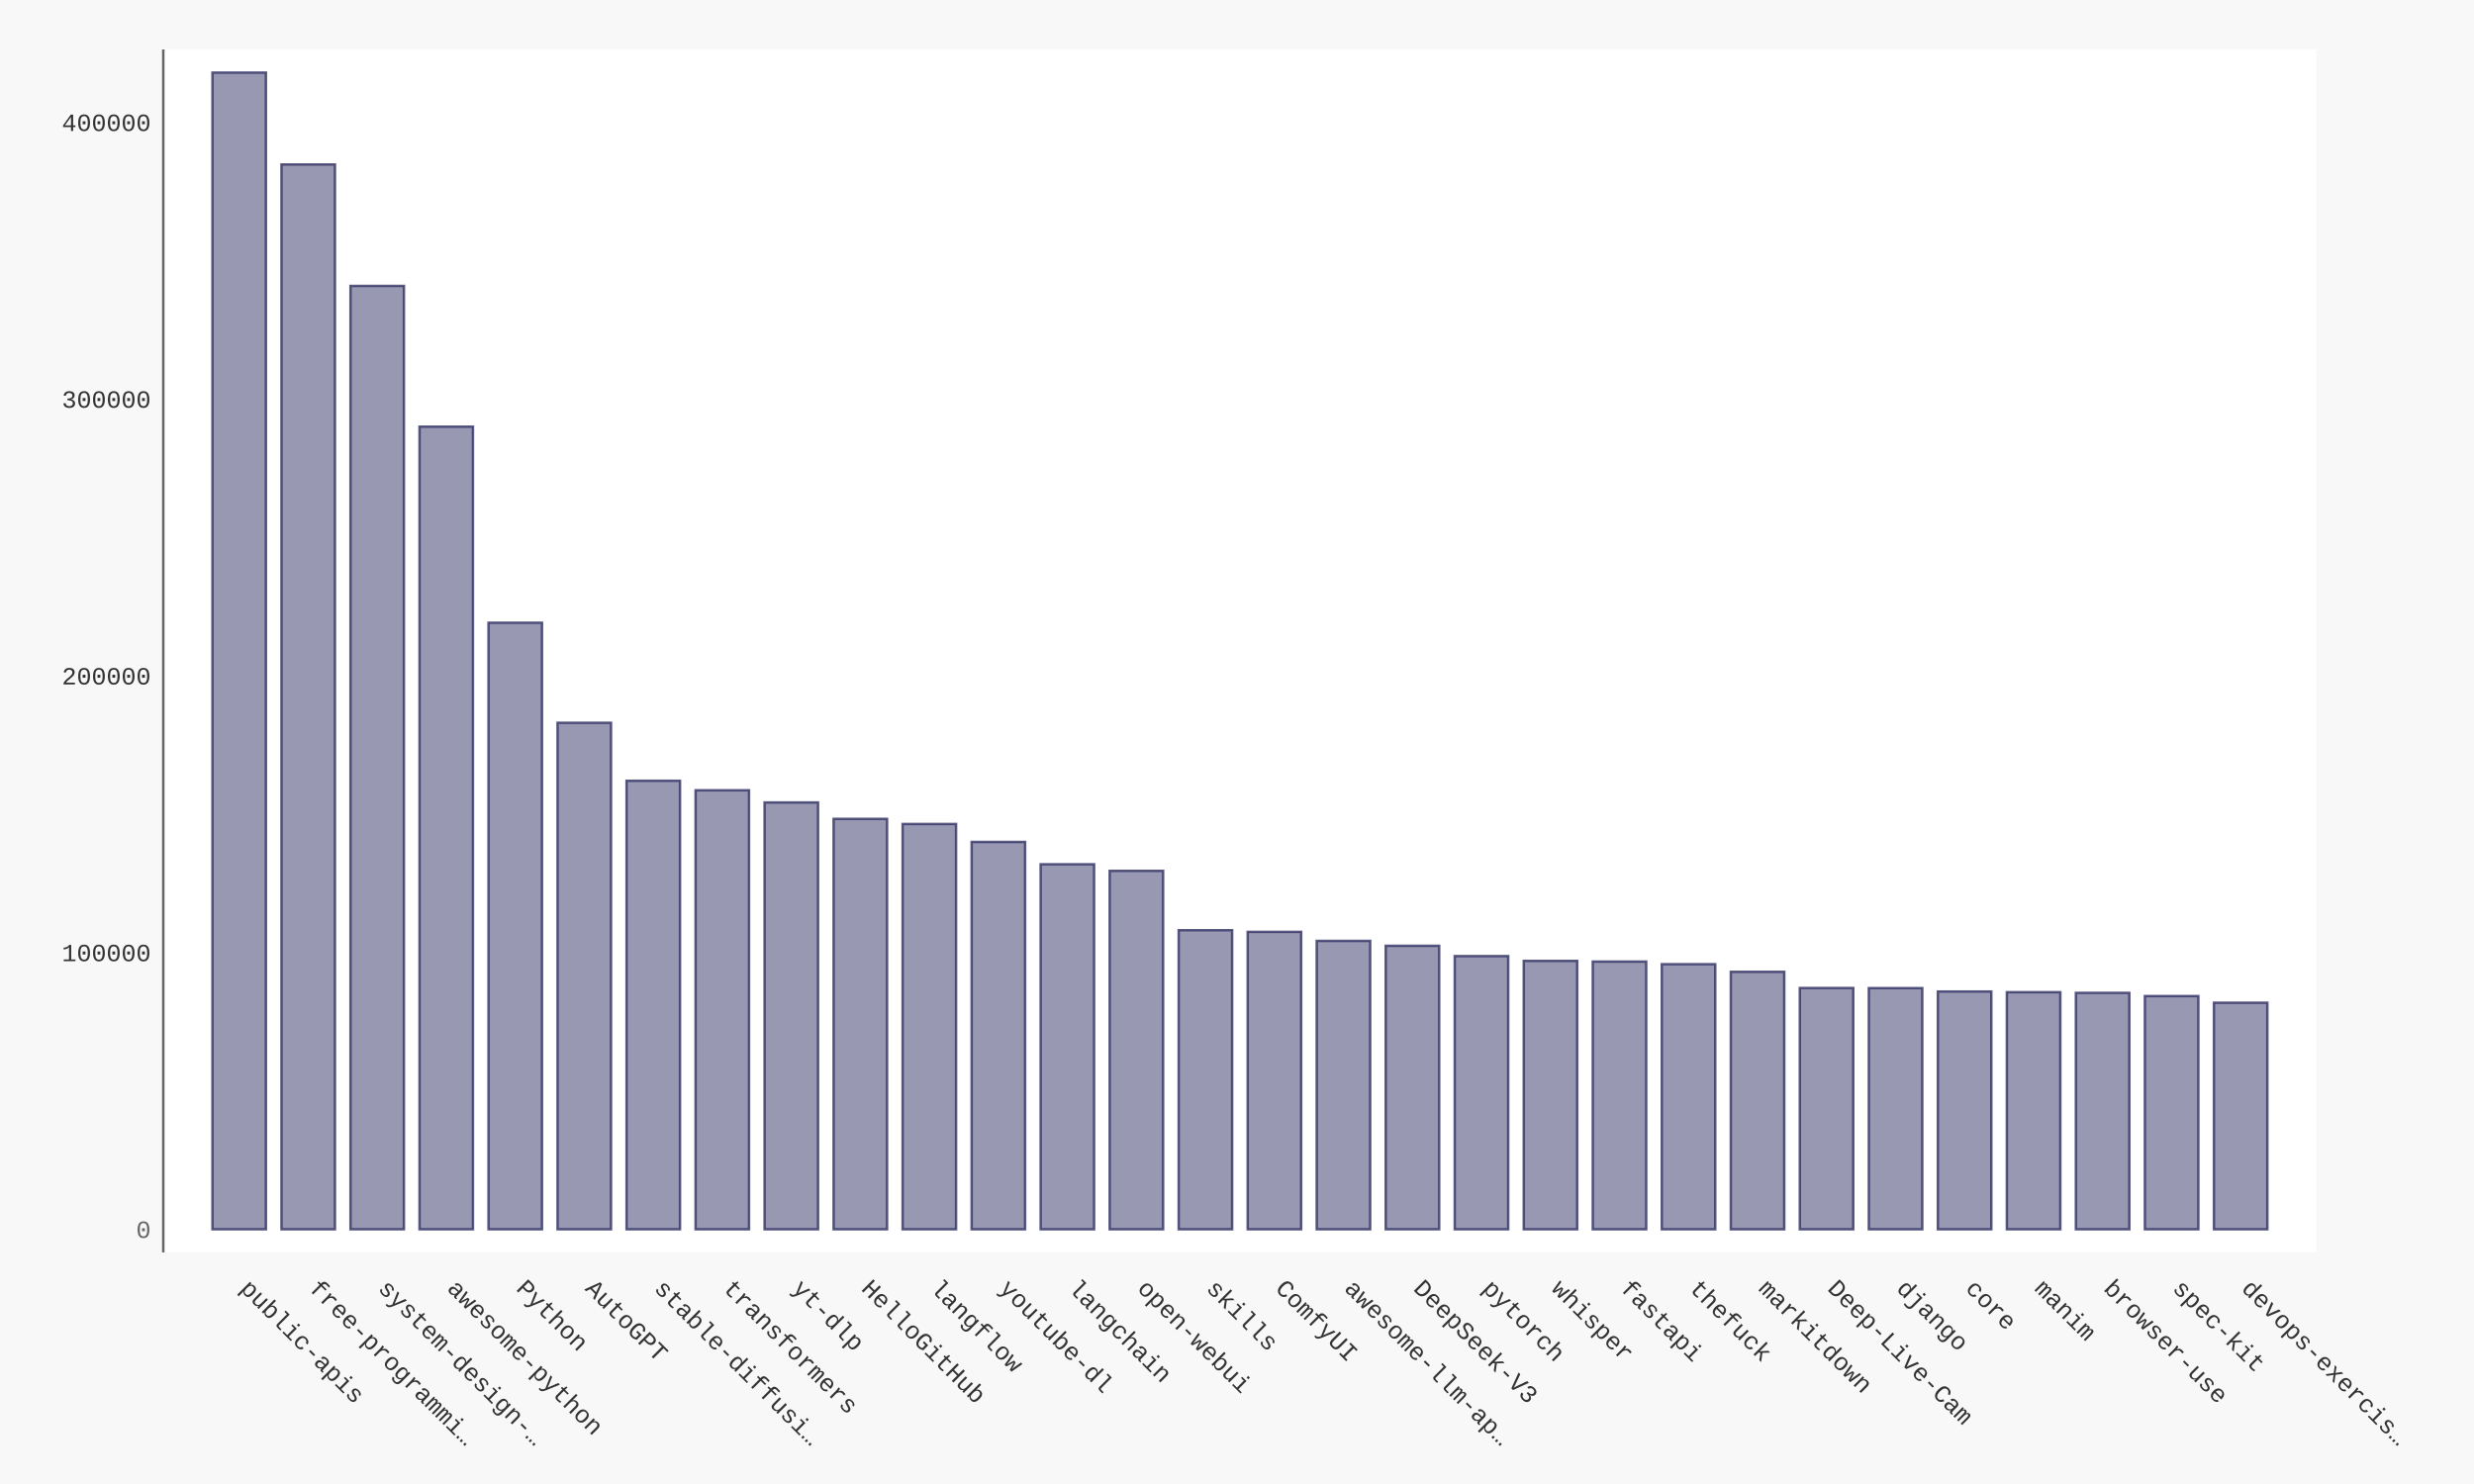
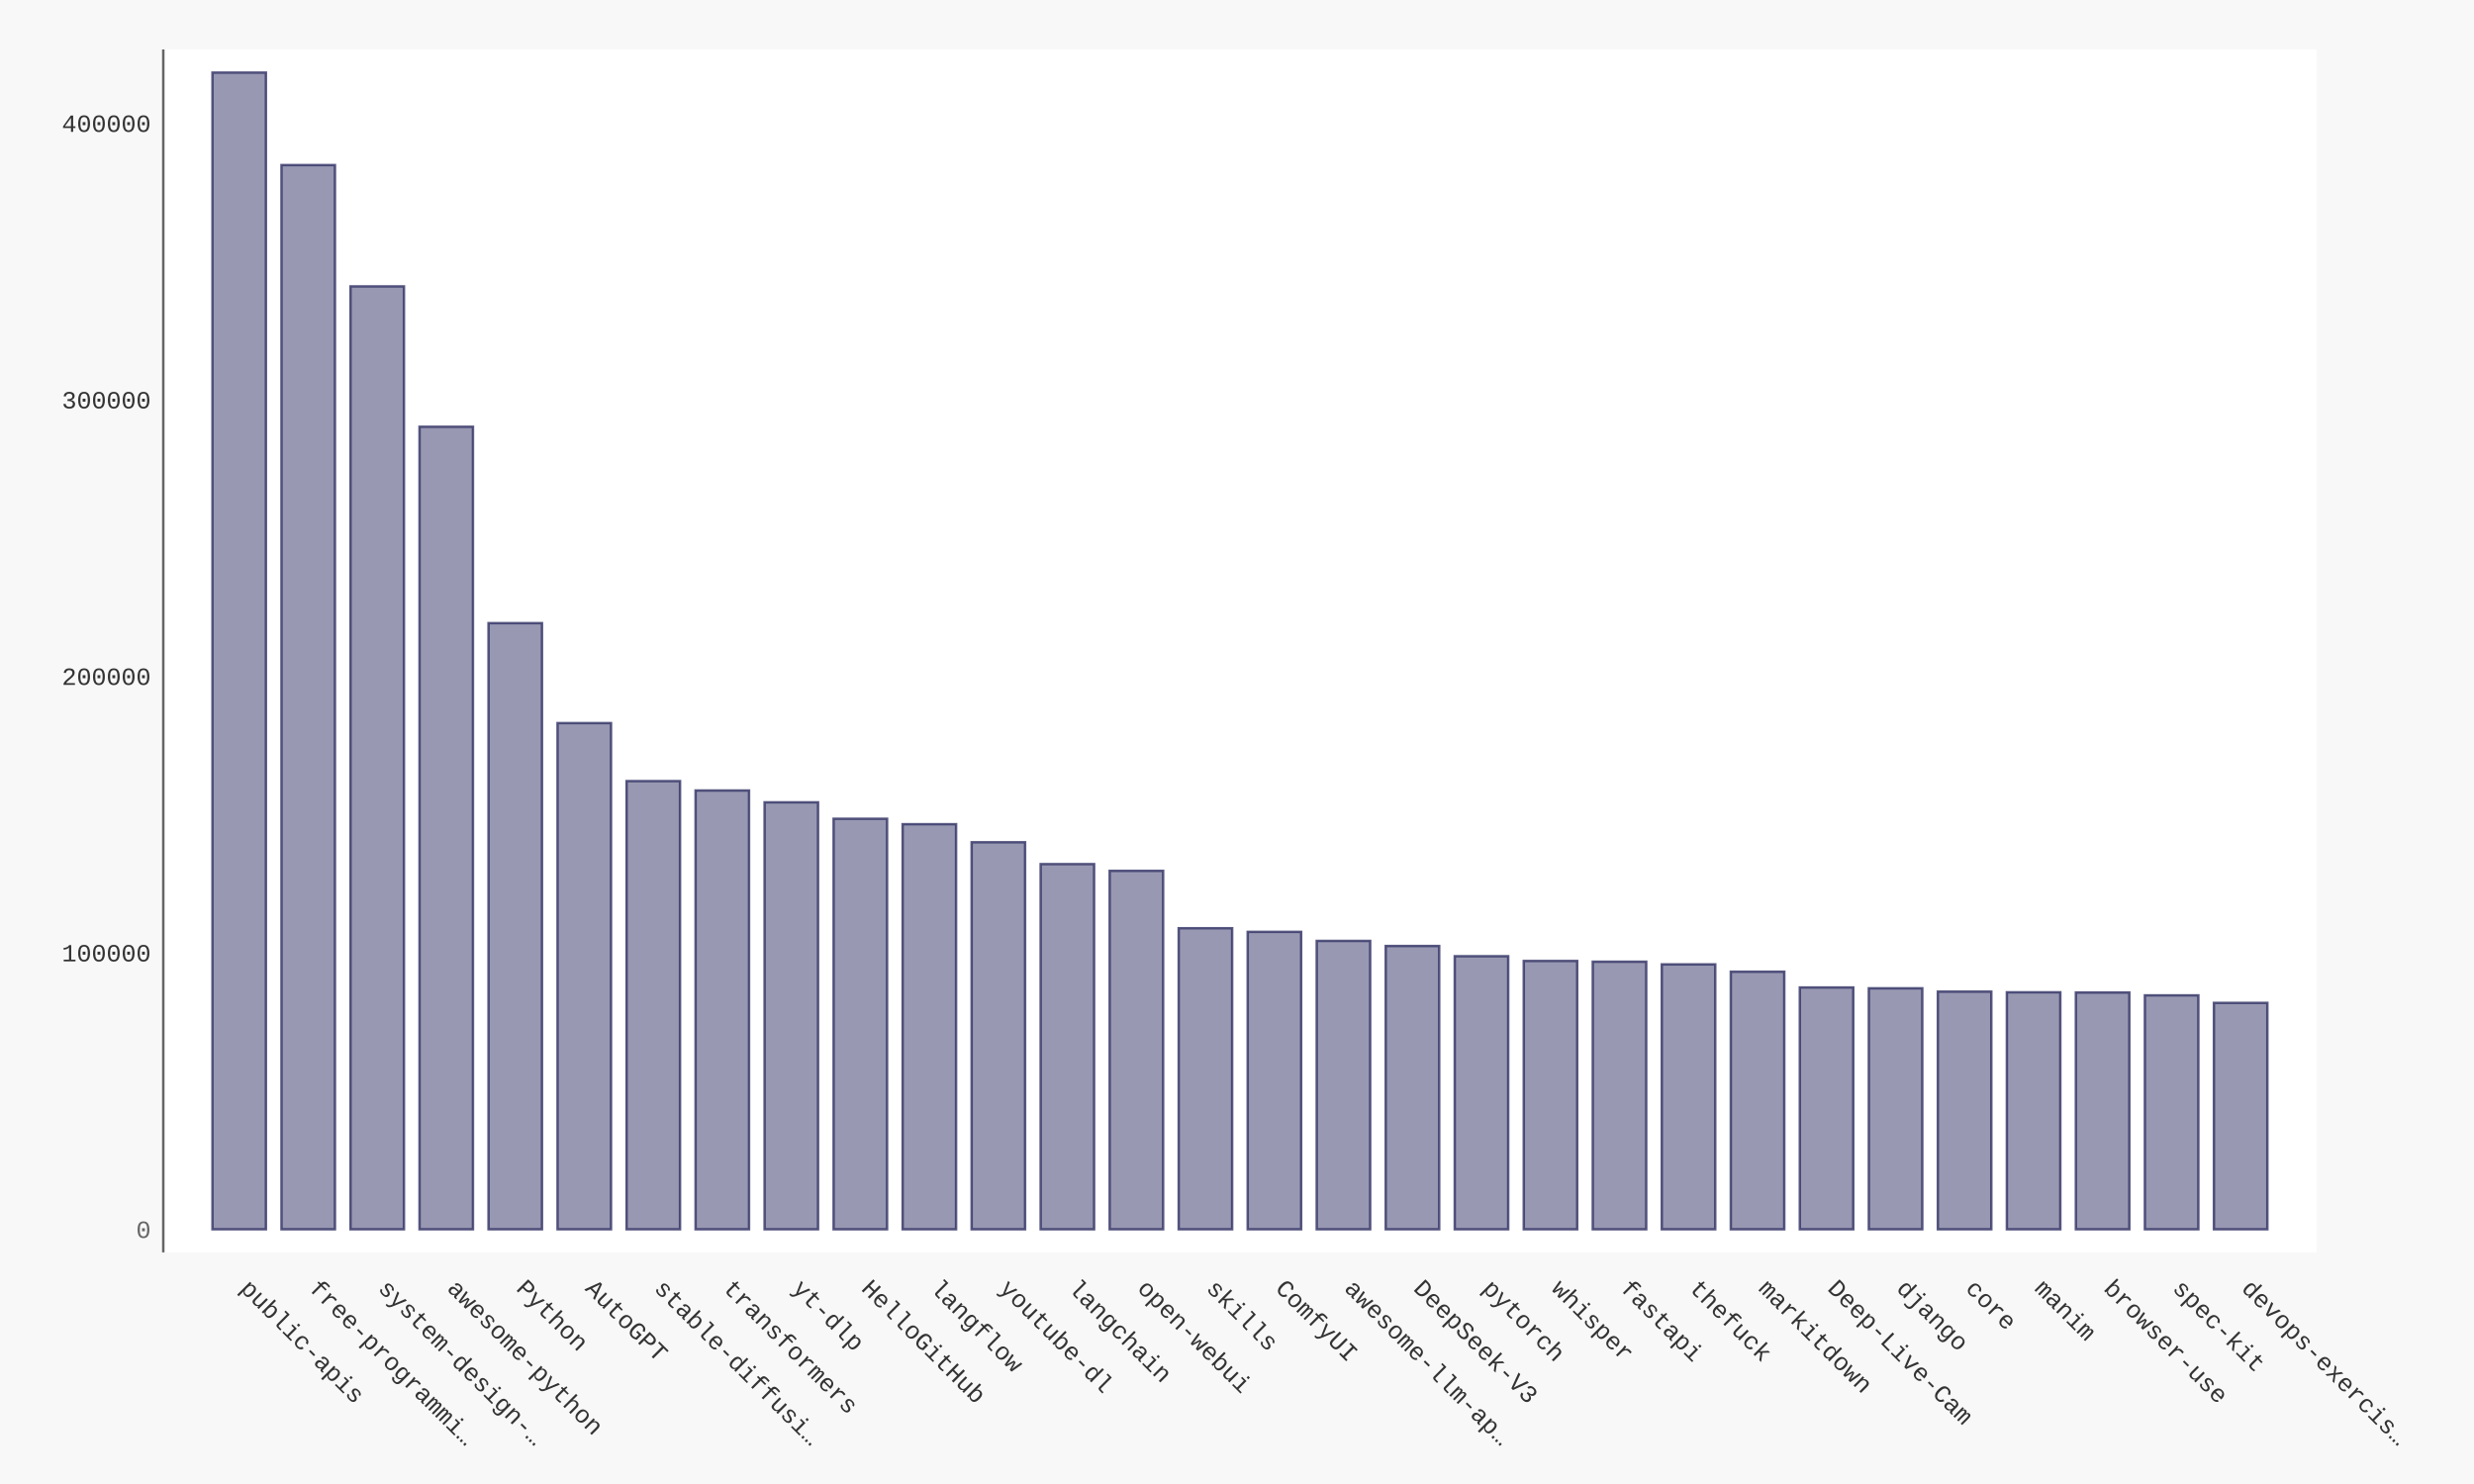
- <svg xmlns="http://www.w3.org/2000/svg" xmlns:xlink="http://www.w3.org/1999/xlink" id="chart-55a85561-cfd7-4b2c-b34b-d3d39660af06" class="pygal-chart" viewBox="0 0 1000 600">
+ <svg xmlns="http://www.w3.org/2000/svg" xmlns:xlink="http://www.w3.org/1999/xlink" id="chart-db024eae-da99-4a3c-a9f9-9b80f3f93f48" class="pygal-chart" viewBox="0 0 1000 600">
  <defs>
-     <style type="text/css">#chart-55a85561-cfd7-4b2c-b34b-d3d39660af06{-webkit-user-select:none;-webkit-font-smoothing:antialiased;font-family:Consolas,"Liberation Mono",Menlo,Courier,monospace}#chart-55a85561-cfd7-4b2c-b34b-d3d39660af06 .title{font-family:Consolas,"Liberation Mono",Menlo,Courier,monospace;font-size:16px}#chart-55a85561-cfd7-4b2c-b34b-d3d39660af06 .legends .legend text{font-family:Consolas,"Liberation Mono",Menlo,Courier,monospace;font-size:14px}#chart-55a85561-cfd7-4b2c-b34b-d3d39660af06 .axis text{font-family:Consolas,"Liberation Mono",Menlo,Courier,monospace;font-size:10px}#chart-55a85561-cfd7-4b2c-b34b-d3d39660af06 .axis text.major{font-family:Consolas,"Liberation Mono",Menlo,Courier,monospace;font-size:10px}#chart-55a85561-cfd7-4b2c-b34b-d3d39660af06 .text-overlay text.value{font-family:Consolas,"Liberation Mono",Menlo,Courier,monospace;font-size:16px}#chart-55a85561-cfd7-4b2c-b34b-d3d39660af06 .text-overlay text.label{font-family:Consolas,"Liberation Mono",Menlo,Courier,monospace;font-size:10px}#chart-55a85561-cfd7-4b2c-b34b-d3d39660af06 .tooltip{font-family:Consolas,"Liberation Mono",Menlo,Courier,monospace;font-size:14px}#chart-55a85561-cfd7-4b2c-b34b-d3d39660af06 text.no_data{font-family:Consolas,"Liberation Mono",Menlo,Courier,monospace;font-size:64px}
- #chart-55a85561-cfd7-4b2c-b34b-d3d39660af06{background-color:#f8f8f8}#chart-55a85561-cfd7-4b2c-b34b-d3d39660af06 path,#chart-55a85561-cfd7-4b2c-b34b-d3d39660af06 line,#chart-55a85561-cfd7-4b2c-b34b-d3d39660af06 rect,#chart-55a85561-cfd7-4b2c-b34b-d3d39660af06 circle{-webkit-transition:250ms ease-in;-moz-transition:250ms ease-in;transition:250ms ease-in}#chart-55a85561-cfd7-4b2c-b34b-d3d39660af06 .graph &gt; .background{fill:#f8f8f8}#chart-55a85561-cfd7-4b2c-b34b-d3d39660af06 .plot &gt; .background{fill:#ffffff}#chart-55a85561-cfd7-4b2c-b34b-d3d39660af06 .graph{fill:#333}#chart-55a85561-cfd7-4b2c-b34b-d3d39660af06 text.no_data{fill:#666}#chart-55a85561-cfd7-4b2c-b34b-d3d39660af06 .title{fill:#666}#chart-55a85561-cfd7-4b2c-b34b-d3d39660af06 .legends .legend text{fill:#333}#chart-55a85561-cfd7-4b2c-b34b-d3d39660af06 .legends .legend:hover text{fill:#666}#chart-55a85561-cfd7-4b2c-b34b-d3d39660af06 .axis .line{stroke:#666}#chart-55a85561-cfd7-4b2c-b34b-d3d39660af06 .axis .guide.line{stroke:rgba(0,0,0,0.5)}#chart-55a85561-cfd7-4b2c-b34b-d3d39660af06 .axis .major.line{stroke:#333}#chart-55a85561-cfd7-4b2c-b34b-d3d39660af06 .axis text.major{fill:#666}#chart-55a85561-cfd7-4b2c-b34b-d3d39660af06 .axis.y .guides:hover .guide.line,#chart-55a85561-cfd7-4b2c-b34b-d3d39660af06 .line-graph .axis.x .guides:hover .guide.line,#chart-55a85561-cfd7-4b2c-b34b-d3d39660af06 .stackedline-graph .axis.x .guides:hover .guide.line,#chart-55a85561-cfd7-4b2c-b34b-d3d39660af06 .xy-graph .axis.x .guides:hover .guide.line{stroke:#666}#chart-55a85561-cfd7-4b2c-b34b-d3d39660af06 .axis .guides:hover text{fill:#666}#chart-55a85561-cfd7-4b2c-b34b-d3d39660af06 .reactive{fill-opacity:.5;stroke-opacity:.8;stroke-width:1}#chart-55a85561-cfd7-4b2c-b34b-d3d39660af06 .ci{stroke:#333}#chart-55a85561-cfd7-4b2c-b34b-d3d39660af06 .reactive.active,#chart-55a85561-cfd7-4b2c-b34b-d3d39660af06 .active .reactive{fill-opacity:.9;stroke-opacity:.9;stroke-width:4}#chart-55a85561-cfd7-4b2c-b34b-d3d39660af06 .ci .reactive.active{stroke-width:1.5}#chart-55a85561-cfd7-4b2c-b34b-d3d39660af06 .series text{fill:#666}#chart-55a85561-cfd7-4b2c-b34b-d3d39660af06 .tooltip rect{fill:#ffffff;stroke:#666;-webkit-transition:opacity 250ms ease-in;-moz-transition:opacity 250ms ease-in;transition:opacity 250ms ease-in}#chart-55a85561-cfd7-4b2c-b34b-d3d39660af06 .tooltip .label{fill:#333}#chart-55a85561-cfd7-4b2c-b34b-d3d39660af06 .tooltip .label{fill:#333}#chart-55a85561-cfd7-4b2c-b34b-d3d39660af06 .tooltip .legend{font-size:.8em;fill:rgba(0,0,0,0.5)}#chart-55a85561-cfd7-4b2c-b34b-d3d39660af06 .tooltip .x_label{font-size:.6em;fill:#666}#chart-55a85561-cfd7-4b2c-b34b-d3d39660af06 .tooltip .xlink{font-size:.5em;text-decoration:underline}#chart-55a85561-cfd7-4b2c-b34b-d3d39660af06 .tooltip .value{font-size:1.5em}#chart-55a85561-cfd7-4b2c-b34b-d3d39660af06 .bound{font-size:.5em}#chart-55a85561-cfd7-4b2c-b34b-d3d39660af06 .max-value{font-size:.75em;fill:rgba(0,0,0,0.5)}#chart-55a85561-cfd7-4b2c-b34b-d3d39660af06 .map-element{fill:#ffffff;stroke:rgba(0,0,0,0.5) !important}#chart-55a85561-cfd7-4b2c-b34b-d3d39660af06 .map-element .reactive{fill-opacity:inherit;stroke-opacity:inherit}#chart-55a85561-cfd7-4b2c-b34b-d3d39660af06 .color-0,#chart-55a85561-cfd7-4b2c-b34b-d3d39660af06 .color-0 a:visited{stroke:#333366;fill:#333366}#chart-55a85561-cfd7-4b2c-b34b-d3d39660af06 .text-overlay .color-0 text{fill:black}
- #chart-55a85561-cfd7-4b2c-b34b-d3d39660af06 text.no_data{text-anchor:middle}#chart-55a85561-cfd7-4b2c-b34b-d3d39660af06 .guide.line{fill:none}#chart-55a85561-cfd7-4b2c-b34b-d3d39660af06 .centered{text-anchor:middle}#chart-55a85561-cfd7-4b2c-b34b-d3d39660af06 .title{text-anchor:middle}#chart-55a85561-cfd7-4b2c-b34b-d3d39660af06 .legends .legend text{fill-opacity:1}#chart-55a85561-cfd7-4b2c-b34b-d3d39660af06 .axis.x text{text-anchor:middle}#chart-55a85561-cfd7-4b2c-b34b-d3d39660af06 .axis.x:not(.web) text[transform]{text-anchor:start}#chart-55a85561-cfd7-4b2c-b34b-d3d39660af06 .axis.x:not(.web) text[transform].backwards{text-anchor:end}#chart-55a85561-cfd7-4b2c-b34b-d3d39660af06 .axis.y text{text-anchor:end}#chart-55a85561-cfd7-4b2c-b34b-d3d39660af06 .axis.y text[transform].backwards{text-anchor:start}#chart-55a85561-cfd7-4b2c-b34b-d3d39660af06 .axis.y2 text{text-anchor:start}#chart-55a85561-cfd7-4b2c-b34b-d3d39660af06 .axis.y2 text[transform].backwards{text-anchor:end}#chart-55a85561-cfd7-4b2c-b34b-d3d39660af06 .axis .guide.line{stroke-dasharray:4,4;stroke:black}#chart-55a85561-cfd7-4b2c-b34b-d3d39660af06 .axis .major.guide.line{stroke-dasharray:6,6;stroke:black}#chart-55a85561-cfd7-4b2c-b34b-d3d39660af06 .horizontal .axis.y .guide.line,#chart-55a85561-cfd7-4b2c-b34b-d3d39660af06 .horizontal .axis.y2 .guide.line,#chart-55a85561-cfd7-4b2c-b34b-d3d39660af06 .vertical .axis.x .guide.line{opacity:0}#chart-55a85561-cfd7-4b2c-b34b-d3d39660af06 .horizontal .axis.always_show .guide.line,#chart-55a85561-cfd7-4b2c-b34b-d3d39660af06 .vertical .axis.always_show .guide.line{opacity:1 !important}#chart-55a85561-cfd7-4b2c-b34b-d3d39660af06 .axis.y .guides:hover .guide.line,#chart-55a85561-cfd7-4b2c-b34b-d3d39660af06 .axis.y2 .guides:hover .guide.line,#chart-55a85561-cfd7-4b2c-b34b-d3d39660af06 .axis.x .guides:hover .guide.line{opacity:1}#chart-55a85561-cfd7-4b2c-b34b-d3d39660af06 .axis .guides:hover text{opacity:1}#chart-55a85561-cfd7-4b2c-b34b-d3d39660af06 .nofill{fill:none}#chart-55a85561-cfd7-4b2c-b34b-d3d39660af06 .subtle-fill{fill-opacity:.2}#chart-55a85561-cfd7-4b2c-b34b-d3d39660af06 .dot{stroke-width:1px;fill-opacity:1;stroke-opacity:1}#chart-55a85561-cfd7-4b2c-b34b-d3d39660af06 .dot.active{stroke-width:5px}#chart-55a85561-cfd7-4b2c-b34b-d3d39660af06 .dot.negative{fill:transparent}#chart-55a85561-cfd7-4b2c-b34b-d3d39660af06 text,#chart-55a85561-cfd7-4b2c-b34b-d3d39660af06 tspan{stroke:none !important}#chart-55a85561-cfd7-4b2c-b34b-d3d39660af06 .series text.active{opacity:1}#chart-55a85561-cfd7-4b2c-b34b-d3d39660af06 .tooltip rect{fill-opacity:.95;stroke-width:.5}#chart-55a85561-cfd7-4b2c-b34b-d3d39660af06 .tooltip text{fill-opacity:1}#chart-55a85561-cfd7-4b2c-b34b-d3d39660af06 .showable{visibility:hidden}#chart-55a85561-cfd7-4b2c-b34b-d3d39660af06 .showable.shown{visibility:visible}#chart-55a85561-cfd7-4b2c-b34b-d3d39660af06 .gauge-background{fill:rgba(229,229,229,1);stroke:none}#chart-55a85561-cfd7-4b2c-b34b-d3d39660af06 .bg-lines{stroke:#f8f8f8;stroke-width:2px}</style>
+     <style type="text/css">#chart-db024eae-da99-4a3c-a9f9-9b80f3f93f48{-webkit-user-select:none;-webkit-font-smoothing:antialiased;font-family:Consolas,"Liberation Mono",Menlo,Courier,monospace}#chart-db024eae-da99-4a3c-a9f9-9b80f3f93f48 .title{font-family:Consolas,"Liberation Mono",Menlo,Courier,monospace;font-size:16px}#chart-db024eae-da99-4a3c-a9f9-9b80f3f93f48 .legends .legend text{font-family:Consolas,"Liberation Mono",Menlo,Courier,monospace;font-size:14px}#chart-db024eae-da99-4a3c-a9f9-9b80f3f93f48 .axis text{font-family:Consolas,"Liberation Mono",Menlo,Courier,monospace;font-size:10px}#chart-db024eae-da99-4a3c-a9f9-9b80f3f93f48 .axis text.major{font-family:Consolas,"Liberation Mono",Menlo,Courier,monospace;font-size:10px}#chart-db024eae-da99-4a3c-a9f9-9b80f3f93f48 .text-overlay text.value{font-family:Consolas,"Liberation Mono",Menlo,Courier,monospace;font-size:16px}#chart-db024eae-da99-4a3c-a9f9-9b80f3f93f48 .text-overlay text.label{font-family:Consolas,"Liberation Mono",Menlo,Courier,monospace;font-size:10px}#chart-db024eae-da99-4a3c-a9f9-9b80f3f93f48 .tooltip{font-family:Consolas,"Liberation Mono",Menlo,Courier,monospace;font-size:14px}#chart-db024eae-da99-4a3c-a9f9-9b80f3f93f48 text.no_data{font-family:Consolas,"Liberation Mono",Menlo,Courier,monospace;font-size:64px}
+ #chart-db024eae-da99-4a3c-a9f9-9b80f3f93f48{background-color:#f8f8f8}#chart-db024eae-da99-4a3c-a9f9-9b80f3f93f48 path,#chart-db024eae-da99-4a3c-a9f9-9b80f3f93f48 line,#chart-db024eae-da99-4a3c-a9f9-9b80f3f93f48 rect,#chart-db024eae-da99-4a3c-a9f9-9b80f3f93f48 circle{-webkit-transition:250ms ease-in;-moz-transition:250ms ease-in;transition:250ms ease-in}#chart-db024eae-da99-4a3c-a9f9-9b80f3f93f48 .graph &gt; .background{fill:#f8f8f8}#chart-db024eae-da99-4a3c-a9f9-9b80f3f93f48 .plot &gt; .background{fill:#ffffff}#chart-db024eae-da99-4a3c-a9f9-9b80f3f93f48 .graph{fill:#333}#chart-db024eae-da99-4a3c-a9f9-9b80f3f93f48 text.no_data{fill:#666}#chart-db024eae-da99-4a3c-a9f9-9b80f3f93f48 .title{fill:#666}#chart-db024eae-da99-4a3c-a9f9-9b80f3f93f48 .legends .legend text{fill:#333}#chart-db024eae-da99-4a3c-a9f9-9b80f3f93f48 .legends .legend:hover text{fill:#666}#chart-db024eae-da99-4a3c-a9f9-9b80f3f93f48 .axis .line{stroke:#666}#chart-db024eae-da99-4a3c-a9f9-9b80f3f93f48 .axis .guide.line{stroke:rgba(0,0,0,0.5)}#chart-db024eae-da99-4a3c-a9f9-9b80f3f93f48 .axis .major.line{stroke:#333}#chart-db024eae-da99-4a3c-a9f9-9b80f3f93f48 .axis text.major{fill:#666}#chart-db024eae-da99-4a3c-a9f9-9b80f3f93f48 .axis.y .guides:hover .guide.line,#chart-db024eae-da99-4a3c-a9f9-9b80f3f93f48 .line-graph .axis.x .guides:hover .guide.line,#chart-db024eae-da99-4a3c-a9f9-9b80f3f93f48 .stackedline-graph .axis.x .guides:hover .guide.line,#chart-db024eae-da99-4a3c-a9f9-9b80f3f93f48 .xy-graph .axis.x .guides:hover .guide.line{stroke:#666}#chart-db024eae-da99-4a3c-a9f9-9b80f3f93f48 .axis .guides:hover text{fill:#666}#chart-db024eae-da99-4a3c-a9f9-9b80f3f93f48 .reactive{fill-opacity:.5;stroke-opacity:.8;stroke-width:1}#chart-db024eae-da99-4a3c-a9f9-9b80f3f93f48 .ci{stroke:#333}#chart-db024eae-da99-4a3c-a9f9-9b80f3f93f48 .reactive.active,#chart-db024eae-da99-4a3c-a9f9-9b80f3f93f48 .active .reactive{fill-opacity:.9;stroke-opacity:.9;stroke-width:4}#chart-db024eae-da99-4a3c-a9f9-9b80f3f93f48 .ci .reactive.active{stroke-width:1.5}#chart-db024eae-da99-4a3c-a9f9-9b80f3f93f48 .series text{fill:#666}#chart-db024eae-da99-4a3c-a9f9-9b80f3f93f48 .tooltip rect{fill:#ffffff;stroke:#666;-webkit-transition:opacity 250ms ease-in;-moz-transition:opacity 250ms ease-in;transition:opacity 250ms ease-in}#chart-db024eae-da99-4a3c-a9f9-9b80f3f93f48 .tooltip .label{fill:#333}#chart-db024eae-da99-4a3c-a9f9-9b80f3f93f48 .tooltip .label{fill:#333}#chart-db024eae-da99-4a3c-a9f9-9b80f3f93f48 .tooltip .legend{font-size:.8em;fill:rgba(0,0,0,0.5)}#chart-db024eae-da99-4a3c-a9f9-9b80f3f93f48 .tooltip .x_label{font-size:.6em;fill:#666}#chart-db024eae-da99-4a3c-a9f9-9b80f3f93f48 .tooltip .xlink{font-size:.5em;text-decoration:underline}#chart-db024eae-da99-4a3c-a9f9-9b80f3f93f48 .tooltip .value{font-size:1.5em}#chart-db024eae-da99-4a3c-a9f9-9b80f3f93f48 .bound{font-size:.5em}#chart-db024eae-da99-4a3c-a9f9-9b80f3f93f48 .max-value{font-size:.75em;fill:rgba(0,0,0,0.5)}#chart-db024eae-da99-4a3c-a9f9-9b80f3f93f48 .map-element{fill:#ffffff;stroke:rgba(0,0,0,0.5) !important}#chart-db024eae-da99-4a3c-a9f9-9b80f3f93f48 .map-element .reactive{fill-opacity:inherit;stroke-opacity:inherit}#chart-db024eae-da99-4a3c-a9f9-9b80f3f93f48 .color-0,#chart-db024eae-da99-4a3c-a9f9-9b80f3f93f48 .color-0 a:visited{stroke:#333366;fill:#333366}#chart-db024eae-da99-4a3c-a9f9-9b80f3f93f48 .text-overlay .color-0 text{fill:black}
+ #chart-db024eae-da99-4a3c-a9f9-9b80f3f93f48 text.no_data{text-anchor:middle}#chart-db024eae-da99-4a3c-a9f9-9b80f3f93f48 .guide.line{fill:none}#chart-db024eae-da99-4a3c-a9f9-9b80f3f93f48 .centered{text-anchor:middle}#chart-db024eae-da99-4a3c-a9f9-9b80f3f93f48 .title{text-anchor:middle}#chart-db024eae-da99-4a3c-a9f9-9b80f3f93f48 .legends .legend text{fill-opacity:1}#chart-db024eae-da99-4a3c-a9f9-9b80f3f93f48 .axis.x text{text-anchor:middle}#chart-db024eae-da99-4a3c-a9f9-9b80f3f93f48 .axis.x:not(.web) text[transform]{text-anchor:start}#chart-db024eae-da99-4a3c-a9f9-9b80f3f93f48 .axis.x:not(.web) text[transform].backwards{text-anchor:end}#chart-db024eae-da99-4a3c-a9f9-9b80f3f93f48 .axis.y text{text-anchor:end}#chart-db024eae-da99-4a3c-a9f9-9b80f3f93f48 .axis.y text[transform].backwards{text-anchor:start}#chart-db024eae-da99-4a3c-a9f9-9b80f3f93f48 .axis.y2 text{text-anchor:start}#chart-db024eae-da99-4a3c-a9f9-9b80f3f93f48 .axis.y2 text[transform].backwards{text-anchor:end}#chart-db024eae-da99-4a3c-a9f9-9b80f3f93f48 .axis .guide.line{stroke-dasharray:4,4;stroke:black}#chart-db024eae-da99-4a3c-a9f9-9b80f3f93f48 .axis .major.guide.line{stroke-dasharray:6,6;stroke:black}#chart-db024eae-da99-4a3c-a9f9-9b80f3f93f48 .horizontal .axis.y .guide.line,#chart-db024eae-da99-4a3c-a9f9-9b80f3f93f48 .horizontal .axis.y2 .guide.line,#chart-db024eae-da99-4a3c-a9f9-9b80f3f93f48 .vertical .axis.x .guide.line{opacity:0}#chart-db024eae-da99-4a3c-a9f9-9b80f3f93f48 .horizontal .axis.always_show .guide.line,#chart-db024eae-da99-4a3c-a9f9-9b80f3f93f48 .vertical .axis.always_show .guide.line{opacity:1 !important}#chart-db024eae-da99-4a3c-a9f9-9b80f3f93f48 .axis.y .guides:hover .guide.line,#chart-db024eae-da99-4a3c-a9f9-9b80f3f93f48 .axis.y2 .guides:hover .guide.line,#chart-db024eae-da99-4a3c-a9f9-9b80f3f93f48 .axis.x .guides:hover .guide.line{opacity:1}#chart-db024eae-da99-4a3c-a9f9-9b80f3f93f48 .axis .guides:hover text{opacity:1}#chart-db024eae-da99-4a3c-a9f9-9b80f3f93f48 .nofill{fill:none}#chart-db024eae-da99-4a3c-a9f9-9b80f3f93f48 .subtle-fill{fill-opacity:.2}#chart-db024eae-da99-4a3c-a9f9-9b80f3f93f48 .dot{stroke-width:1px;fill-opacity:1;stroke-opacity:1}#chart-db024eae-da99-4a3c-a9f9-9b80f3f93f48 .dot.active{stroke-width:5px}#chart-db024eae-da99-4a3c-a9f9-9b80f3f93f48 .dot.negative{fill:transparent}#chart-db024eae-da99-4a3c-a9f9-9b80f3f93f48 text,#chart-db024eae-da99-4a3c-a9f9-9b80f3f93f48 tspan{stroke:none !important}#chart-db024eae-da99-4a3c-a9f9-9b80f3f93f48 .series text.active{opacity:1}#chart-db024eae-da99-4a3c-a9f9-9b80f3f93f48 .tooltip rect{fill-opacity:.95;stroke-width:.5}#chart-db024eae-da99-4a3c-a9f9-9b80f3f93f48 .tooltip text{fill-opacity:1}#chart-db024eae-da99-4a3c-a9f9-9b80f3f93f48 .showable{visibility:hidden}#chart-db024eae-da99-4a3c-a9f9-9b80f3f93f48 .showable.shown{visibility:visible}#chart-db024eae-da99-4a3c-a9f9-9b80f3f93f48 .gauge-background{fill:rgba(229,229,229,1);stroke:none}#chart-db024eae-da99-4a3c-a9f9-9b80f3f93f48 .bg-lines{stroke:#f8f8f8;stroke-width:2px}</style>
  </defs>
  <g class="graph bar-graph vertical">
    <rect x="0" y="0" width="1000" height="600" class="background" />
    <g transform="translate(66, 20)" class="plot">
      <rect x="0" y="0" width="870.36" height="486.36" class="background" />
      <g class="axis y">
        <g class="guides">
          <text x="-5" y="480.507" class="major">0</text>
        </g>
        <g class="guides">
-           <text x="-5" y="368.619" class="">100000</text>
-         </g>
-         <g class="guides">
-           <text x="-5" y="256.731" class="">200000</text>
-         </g>
-         <g class="guides">
-           <text x="-5" y="144.843" class="">300000</text>
-         </g>
-         <g class="guides">
-           <text x="-5" y="32.955" class="">400000</text>
+           <text x="-5" y="368.709" class="">100000</text>
+         </g>
+         <g class="guides">
+           <text x="-5" y="256.911" class="">200000</text>
+         </g>
+         <g class="guides">
+           <text x="-5" y="145.113" class="">300000</text>
+         </g>
+         <g class="guides">
+           <text x="-5" y="33.314" class="">400000</text>
        </g>
      </g>
      <g class="axis x">
        <path d="M0 0 v486.36" class="line" />
        <g class="guides">
          <path d="M30.686 0 v486.36" class="guide line" />
          <text x="30.686" y="501.36" class="" transform="rotate(45 30.68578 501.3604)">public-apis</text>
        </g>
        <g class="guides">
          <path d="M58.582 0 v486.36" class="guide line" />
          <text x="58.582" y="501.36" class="" transform="rotate(45 58.58195 501.3604)">free-programmi…</text>
        </g>
        <g class="guides">
          <path d="M86.478 0 v486.36" class="guide line" />
          <text x="86.478" y="501.36" class="" transform="rotate(45 86.47812 501.3604)">system-design-…</text>
        </g>
        <g class="guides">
          <path d="M114.374 0 v486.36" class="guide line" />
          <text x="114.374" y="501.36" class="" transform="rotate(45 114.3743 501.3604)">awesome-python</text>
        </g>
        <g class="guides">
          <path d="M142.27 0 v486.36" class="guide line" />
          <text x="142.27" y="501.36" class="" transform="rotate(45 142.2704 501.3604)">Python</text>
        </g>
        <g class="guides">
          <path d="M170.167 0 v486.36" class="guide line" />
          <text x="170.167" y="501.36" class="" transform="rotate(45 170.1666 501.3604)">AutoGPT</text>
        </g>
        <g class="guides">
          <path d="M198.063 0 v486.36" class="guide line" />
          <text x="198.063" y="501.36" class="" transform="rotate(45 198.0628 501.3604)">stable-diffusi…</text>
        </g>
        <g class="guides">
          <path d="M225.959 0 v486.36" class="guide line" />
          <text x="225.959" y="501.36" class="" transform="rotate(45 225.9589 501.3604)">transformers</text>
        </g>
        <g class="guides">
          <path d="M253.855 0 v486.36" class="guide line" />
          <text x="253.855" y="501.36" class="" transform="rotate(45 253.8551 501.3604)">yt-dlp</text>
        </g>
        <g class="guides">
          <path d="M281.751 0 v486.36" class="guide line" />
          <text x="281.751" y="501.36" class="" transform="rotate(45 281.7513 501.3604)">HelloGitHub</text>
        </g>
        <g class="guides">
          <path d="M309.647 0 v486.36" class="guide line" />
          <text x="309.647" y="501.36" class="" transform="rotate(45 309.6474 501.3604)">langflow</text>
        </g>
        <g class="guides">
          <path d="M337.544 0 v486.36" class="guide line" />
          <text x="337.544" y="501.36" class="" transform="rotate(45 337.5436 501.3604)">youtube-dl</text>
        </g>
        <g class="guides">
          <path d="M365.44 0 v486.36" class="guide line" />
          <text x="365.44" y="501.36" class="" transform="rotate(45 365.4398 501.3604)">langchain</text>
        </g>
        <g class="guides">
          <path d="M393.336 0 v486.36" class="guide line" />
          <text x="393.336" y="501.36" class="" transform="rotate(45 393.3359 501.3604)">open-webui</text>
        </g>
        <g class="guides">
          <path d="M421.232 0 v486.36" class="guide line" />
          <text x="421.232" y="501.36" class="" transform="rotate(45 421.2321 501.3604)">skills</text>
        </g>
        <g class="guides">
          <path d="M449.128 0 v486.36" class="guide line" />
          <text x="449.128" y="501.36" class="" transform="rotate(45 449.1283 501.3604)">ComfyUI</text>
        </g>
        <g class="guides">
          <path d="M477.024 0 v486.36" class="guide line" />
          <text x="477.024" y="501.36" class="" transform="rotate(45 477.0244 501.3604)">awesome-llm-ap…</text>
        </g>
        <g class="guides">
          <path d="M504.921 0 v486.36" class="guide line" />
          <text x="504.921" y="501.36" class="" transform="rotate(45 504.9206 501.3604)">DeepSeek-V3</text>
        </g>
        <g class="guides">
          <path d="M532.817 0 v486.36" class="guide line" />
          <text x="532.817" y="501.36" class="" transform="rotate(45 532.8168 501.3604)">pytorch</text>
        </g>
        <g class="guides">
          <path d="M560.713 0 v486.36" class="guide line" />
          <text x="560.713" y="501.36" class="" transform="rotate(45 560.7129 501.3604)">whisper</text>
        </g>
        <g class="guides">
          <path d="M588.609 0 v486.36" class="guide line" />
          <text x="588.609" y="501.36" class="" transform="rotate(45 588.6091 501.3604)">fastapi</text>
        </g>
        <g class="guides">
          <path d="M616.505 0 v486.36" class="guide line" />
          <text x="616.505" y="501.36" class="" transform="rotate(45 616.5053 501.3604)">thefuck</text>
        </g>
        <g class="guides">
          <path d="M644.401 0 v486.36" class="guide line" />
          <text x="644.401" y="501.36" class="" transform="rotate(45 644.4014 501.3604)">markitdown</text>
        </g>
        <g class="guides">
          <path d="M672.298 0 v486.36" class="guide line" />
          <text x="672.298" y="501.36" class="" transform="rotate(45 672.2976 501.3604)">Deep-Live-Cam</text>
        </g>
        <g class="guides">
          <path d="M700.194 0 v486.36" class="guide line" />
          <text x="700.194" y="501.36" class="" transform="rotate(45 700.1938 501.3604)">django</text>
        </g>
        <g class="guides">
          <path d="M728.09 0 v486.36" class="guide line" />
          <text x="728.09" y="501.36" class="" transform="rotate(45 728.0899 501.3604)">core</text>
        </g>
        <g class="guides">
          <path d="M755.986 0 v486.36" class="guide line" />
          <text x="755.986" y="501.36" class="" transform="rotate(45 755.9861 501.3604)">manim</text>
        </g>
        <g class="guides">
          <path d="M783.882 0 v486.36" class="guide line" />
          <text x="783.882" y="501.36" class="" transform="rotate(45 783.8823 501.3604)">browser-use</text>
        </g>
        <g class="guides">
          <path d="M811.778 0 v486.36" class="guide line" />
          <text x="811.778" y="501.36" class="" transform="rotate(45 811.7784 501.3604)">spec-kit</text>
        </g>
        <g class="guides">
          <path d="M839.675 0 v486.36" class="guide line" />
          <text x="839.675" y="501.36" class="" transform="rotate(45 839.6746 501.3604)">devops-exercis…</text>
        </g>
      </g>
      <g class="series serie-0 color-0">
        <g class="bars">
          <g class="bar">
            <a target="_blank" xlink:href="https://github.com/public-apis/public-apis">
              <rect x="19.884" y="9.353" rx="0" ry="0" width="21.603" height="467.654" class="rect reactive tooltip-trigger" />
            </a>
          </g>
          <g class="bar">
            <a target="_blank" xlink:href="https://github.com/EbookFoundation/free-programming-books">
-               <rect x="47.781" y="46.497" rx="0" ry="0" width="21.603" height="430.511" class="rect reactive tooltip-trigger" />
+               <rect x="47.781" y="46.742" rx="0" ry="0" width="21.603" height="430.266" class="rect reactive tooltip-trigger" />
            </a>
          </g>
          <g class="bar">
            <a target="_blank" xlink:href="https://github.com/donnemartin/system-design-primer">
-               <rect x="75.677" y="95.605" rx="0" ry="0" width="21.603" height="381.402" class="rect reactive tooltip-trigger" />
+               <rect x="75.677" y="95.791" rx="0" ry="0" width="21.603" height="381.216" class="rect reactive tooltip-trigger" />
            </a>
          </g>
          <g class="bar">
            <a target="_blank" xlink:href="https://github.com/vinta/awesome-python">
-               <rect x="103.573" y="152.502" rx="0" ry="0" width="21.603" height="324.506" class="rect reactive tooltip-trigger" />
+               <rect x="103.573" y="152.55" rx="0" ry="0" width="21.603" height="324.457" class="rect reactive tooltip-trigger" />
            </a>
          </g>
          <g class="bar">
            <a target="_blank" xlink:href="https://github.com/TheAlgorithms/Python">
-               <rect x="131.469" y="231.779" rx="0" ry="0" width="21.603" height="245.229" class="rect reactive tooltip-trigger" />
+               <rect x="131.469" y="231.941" rx="0" ry="0" width="21.603" height="245.066" class="rect reactive tooltip-trigger" />
            </a>
          </g>
          <g class="bar">
            <a target="_blank" xlink:href="https://github.com/Significant-Gravitas/AutoGPT">
-               <rect x="159.365" y="272.23" rx="0" ry="0" width="21.603" height="204.778" class="rect reactive tooltip-trigger" />
+               <rect x="159.365" y="272.356" rx="0" ry="0" width="21.603" height="204.651" class="rect reactive tooltip-trigger" />
            </a>
          </g>
          <g class="bar">
            <a target="_blank" xlink:href="https://github.com/AUTOMATIC1111/stable-diffusion-webui">
-               <rect x="187.261" y="295.676" rx="0" ry="0" width="21.603" height="181.331" class="rect reactive tooltip-trigger" />
+               <rect x="187.261" y="295.811" rx="0" ry="0" width="21.603" height="181.196" class="rect reactive tooltip-trigger" />
            </a>
          </g>
          <g class="bar">
            <a target="_blank" xlink:href="https://github.com/huggingface/transformers">
-               <rect x="215.158" y="299.518" rx="0" ry="0" width="21.603" height="177.489" class="rect reactive tooltip-trigger" />
+               <rect x="215.158" y="299.605" rx="0" ry="0" width="21.603" height="177.403" class="rect reactive tooltip-trigger" />
            </a>
          </g>
          <g class="bar">
            <a target="_blank" xlink:href="https://github.com/yt-dlp/yt-dlp">
-               <rect x="243.054" y="304.437" rx="0" ry="0" width="21.603" height="172.571" class="rect reactive tooltip-trigger" />
+               <rect x="243.054" y="304.386" rx="0" ry="0" width="21.603" height="172.621" class="rect reactive tooltip-trigger" />
            </a>
          </g>
          <g class="bar">
            <a target="_blank" xlink:href="https://github.com/521xueweihan/HelloGitHub">
-               <rect x="270.95" y="311.076" rx="0" ry="0" width="21.603" height="165.931" class="rect reactive tooltip-trigger" />
+               <rect x="270.95" y="311.033" rx="0" ry="0" width="21.603" height="165.975" class="rect reactive tooltip-trigger" />
            </a>
          </g>
          <g class="bar">
            <a target="_blank" xlink:href="https://github.com/langflow-ai/langflow">
-               <rect x="298.846" y="313.144" rx="0" ry="0" width="21.603" height="163.863" class="rect reactive tooltip-trigger" />
+               <rect x="298.846" y="313.232" rx="0" ry="0" width="21.603" height="163.775" class="rect reactive tooltip-trigger" />
            </a>
          </g>
          <g class="bar">
            <a target="_blank" xlink:href="https://github.com/ytdl-org/youtube-dl">
-               <rect x="326.742" y="320.408" rx="0" ry="0" width="21.603" height="156.6" class="rect reactive tooltip-trigger" />
+               <rect x="326.742" y="320.532" rx="0" ry="0" width="21.603" height="156.475" class="rect reactive tooltip-trigger" />
            </a>
          </g>
          <g class="bar">
            <a target="_blank" xlink:href="https://github.com/langchain-ai/langchain">
-               <rect x="354.638" y="329.436" rx="0" ry="0" width="21.603" height="147.571" class="rect reactive tooltip-trigger" />
+               <rect x="354.638" y="329.365" rx="0" ry="0" width="21.603" height="147.642" class="rect reactive tooltip-trigger" />
            </a>
          </g>
          <g class="bar">
            <a target="_blank" xlink:href="https://github.com/open-webui/open-webui">
-               <rect x="382.535" y="332.094" rx="0" ry="0" width="21.603" height="144.913" class="rect reactive tooltip-trigger" />
+               <rect x="382.535" y="332.093" rx="0" ry="0" width="21.603" height="144.914" class="rect reactive tooltip-trigger" />
            </a>
          </g>
          <g class="bar">
            <a target="_blank" xlink:href="https://github.com/anthropics/skills">
-               <rect x="410.431" y="356.094" rx="0" ry="0" width="21.603" height="120.913" class="rect reactive tooltip-trigger" />
+               <rect x="410.431" y="355.288" rx="0" ry="0" width="21.603" height="121.719" class="rect reactive tooltip-trigger" />
            </a>
          </g>
          <g class="bar">
            <a target="_blank" xlink:href="https://github.com/Comfy-Org/ComfyUI">
-               <rect x="438.327" y="356.768" rx="0" ry="0" width="21.603" height="120.239" class="rect reactive tooltip-trigger" />
+               <rect x="438.327" y="356.757" rx="0" ry="0" width="21.603" height="120.25" class="rect reactive tooltip-trigger" />
            </a>
          </g>
          <g class="bar">
            <a target="_blank" xlink:href="https://github.com/Shubhamsaboo/awesome-llm-apps">
-               <rect x="466.223" y="360.42" rx="0" ry="0" width="21.603" height="116.587" class="rect reactive tooltip-trigger" />
+               <rect x="466.223" y="360.416" rx="0" ry="0" width="21.603" height="116.591" class="rect reactive tooltip-trigger" />
            </a>
          </g>
          <g class="bar">
            <a target="_blank" xlink:href="https://github.com/deepseek-ai/DeepSeek-V3">
-               <rect x="494.119" y="362.399" rx="0" ry="0" width="21.603" height="114.608" class="rect reactive tooltip-trigger" />
+               <rect x="494.119" y="362.474" rx="0" ry="0" width="21.603" height="114.533" class="rect reactive tooltip-trigger" />
            </a>
          </g>
          <g class="bar">
            <a target="_blank" xlink:href="https://github.com/pytorch/pytorch">
-               <rect x="522.015" y="366.566" rx="0" ry="0" width="21.603" height="110.441" class="rect reactive tooltip-trigger" />
+               <rect x="522.015" y="366.612" rx="0" ry="0" width="21.603" height="110.395" class="rect reactive tooltip-trigger" />
            </a>
          </g>
          <g class="bar">
            <a target="_blank" xlink:href="https://github.com/openai/whisper">
-               <rect x="549.912" y="368.497" rx="0" ry="0" width="21.603" height="108.51" class="rect reactive tooltip-trigger" />
+               <rect x="549.912" y="368.526" rx="0" ry="0" width="21.603" height="108.481" class="rect reactive tooltip-trigger" />
            </a>
          </g>
          <g class="bar">
            <a target="_blank" xlink:href="https://github.com/fastapi/fastapi">
-               <rect x="577.808" y="368.775" rx="0" ry="0" width="21.603" height="108.233" class="rect reactive tooltip-trigger" />
+               <rect x="577.808" y="368.829" rx="0" ry="0" width="21.603" height="108.178" class="rect reactive tooltip-trigger" />
            </a>
          </g>
          <g class="bar">
            <a target="_blank" xlink:href="https://github.com/nvbn/thefuck">
-               <rect x="605.704" y="369.841" rx="0" ry="0" width="21.603" height="107.166" class="rect reactive tooltip-trigger" />
+               <rect x="605.704" y="369.911" rx="0" ry="0" width="21.603" height="107.096" class="rect reactive tooltip-trigger" />
            </a>
          </g>
          <g class="bar">
            <a target="_blank" xlink:href="https://github.com/microsoft/markitdown">
-               <rect x="633.6" y="372.918" rx="0" ry="0" width="21.603" height="104.09" class="rect reactive tooltip-trigger" />
+               <rect x="633.6" y="372.881" rx="0" ry="0" width="21.603" height="104.127" class="rect reactive tooltip-trigger" />
            </a>
          </g>
          <g class="bar">
            <a target="_blank" xlink:href="https://github.com/hacksider/Deep-Live-Cam">
-               <rect x="661.496" y="379.464" rx="0" ry="0" width="21.603" height="97.543" class="rect reactive tooltip-trigger" />
+               <rect x="661.496" y="379.243" rx="0" ry="0" width="21.603" height="97.764" class="rect reactive tooltip-trigger" />
            </a>
          </g>
          <g class="bar">
            <a target="_blank" xlink:href="https://github.com/django/django">
-               <rect x="689.392" y="379.504" rx="0" ry="0" width="21.603" height="97.504" class="rect reactive tooltip-trigger" />
+               <rect x="689.392" y="379.577" rx="0" ry="0" width="21.603" height="97.43" class="rect reactive tooltip-trigger" />
            </a>
          </g>
          <g class="bar">
            <a target="_blank" xlink:href="https://github.com/home-assistant/core">
-               <rect x="717.289" y="380.88" rx="0" ry="0" width="21.603" height="96.128" class="rect reactive tooltip-trigger" />
+               <rect x="717.289" y="380.93" rx="0" ry="0" width="21.603" height="96.077" class="rect reactive tooltip-trigger" />
            </a>
          </g>
          <g class="bar">
            <a target="_blank" xlink:href="https://github.com/3b1b/manim">
-               <rect x="745.185" y="381.156" rx="0" ry="0" width="21.603" height="95.851" class="rect reactive tooltip-trigger" />
+               <rect x="745.185" y="381.192" rx="0" ry="0" width="21.603" height="95.816" class="rect reactive tooltip-trigger" />
            </a>
          </g>
          <g class="bar">
            <a target="_blank" xlink:href="https://github.com/browser-use/browser-use">
-               <rect x="773.081" y="381.425" rx="0" ry="0" width="21.603" height="95.583" class="rect reactive tooltip-trigger" />
+               <rect x="773.081" y="381.289" rx="0" ry="0" width="21.603" height="95.718" class="rect reactive tooltip-trigger" />
            </a>
          </g>
          <g class="bar">
            <a target="_blank" xlink:href="https://github.com/github/spec-kit">
-               <rect x="800.977" y="382.723" rx="0" ry="0" width="21.603" height="94.285" class="rect reactive tooltip-trigger" />
+               <rect x="800.977" y="382.43" rx="0" ry="0" width="21.603" height="94.577" class="rect reactive tooltip-trigger" />
            </a>
          </g>
          <g class="bar">
            <a target="_blank" xlink:href="https://github.com/bregman-arie/devops-exercises">
-               <rect x="828.873" y="385.418" rx="0" ry="0" width="21.603" height="91.589" class="rect reactive tooltip-trigger" />
+               <rect x="828.873" y="385.479" rx="0" ry="0" width="21.603" height="91.528" class="rect reactive tooltip-trigger" />
            </a>
          </g>
        </g>
      </g>
    </g>
    <g class="titles" />
    <g transform="translate(66, 20)" class="plot overlay">
      <g class="series serie-0 color-0" />
    </g>
    <g transform="translate(66, 20)" class="plot text-overlay">
      <g class="series serie-0 color-0" />
    </g>
    <g transform="translate(66, 20)" class="plot tooltip-overlay">
      <g transform="translate(0 0)" style="opacity: 0" class="tooltip">
        <rect rx="0" ry="0" width="0" height="0" class="tooltip-box" />
        <g class="text" />
      </g>
    </g>
  </g>
</svg>
